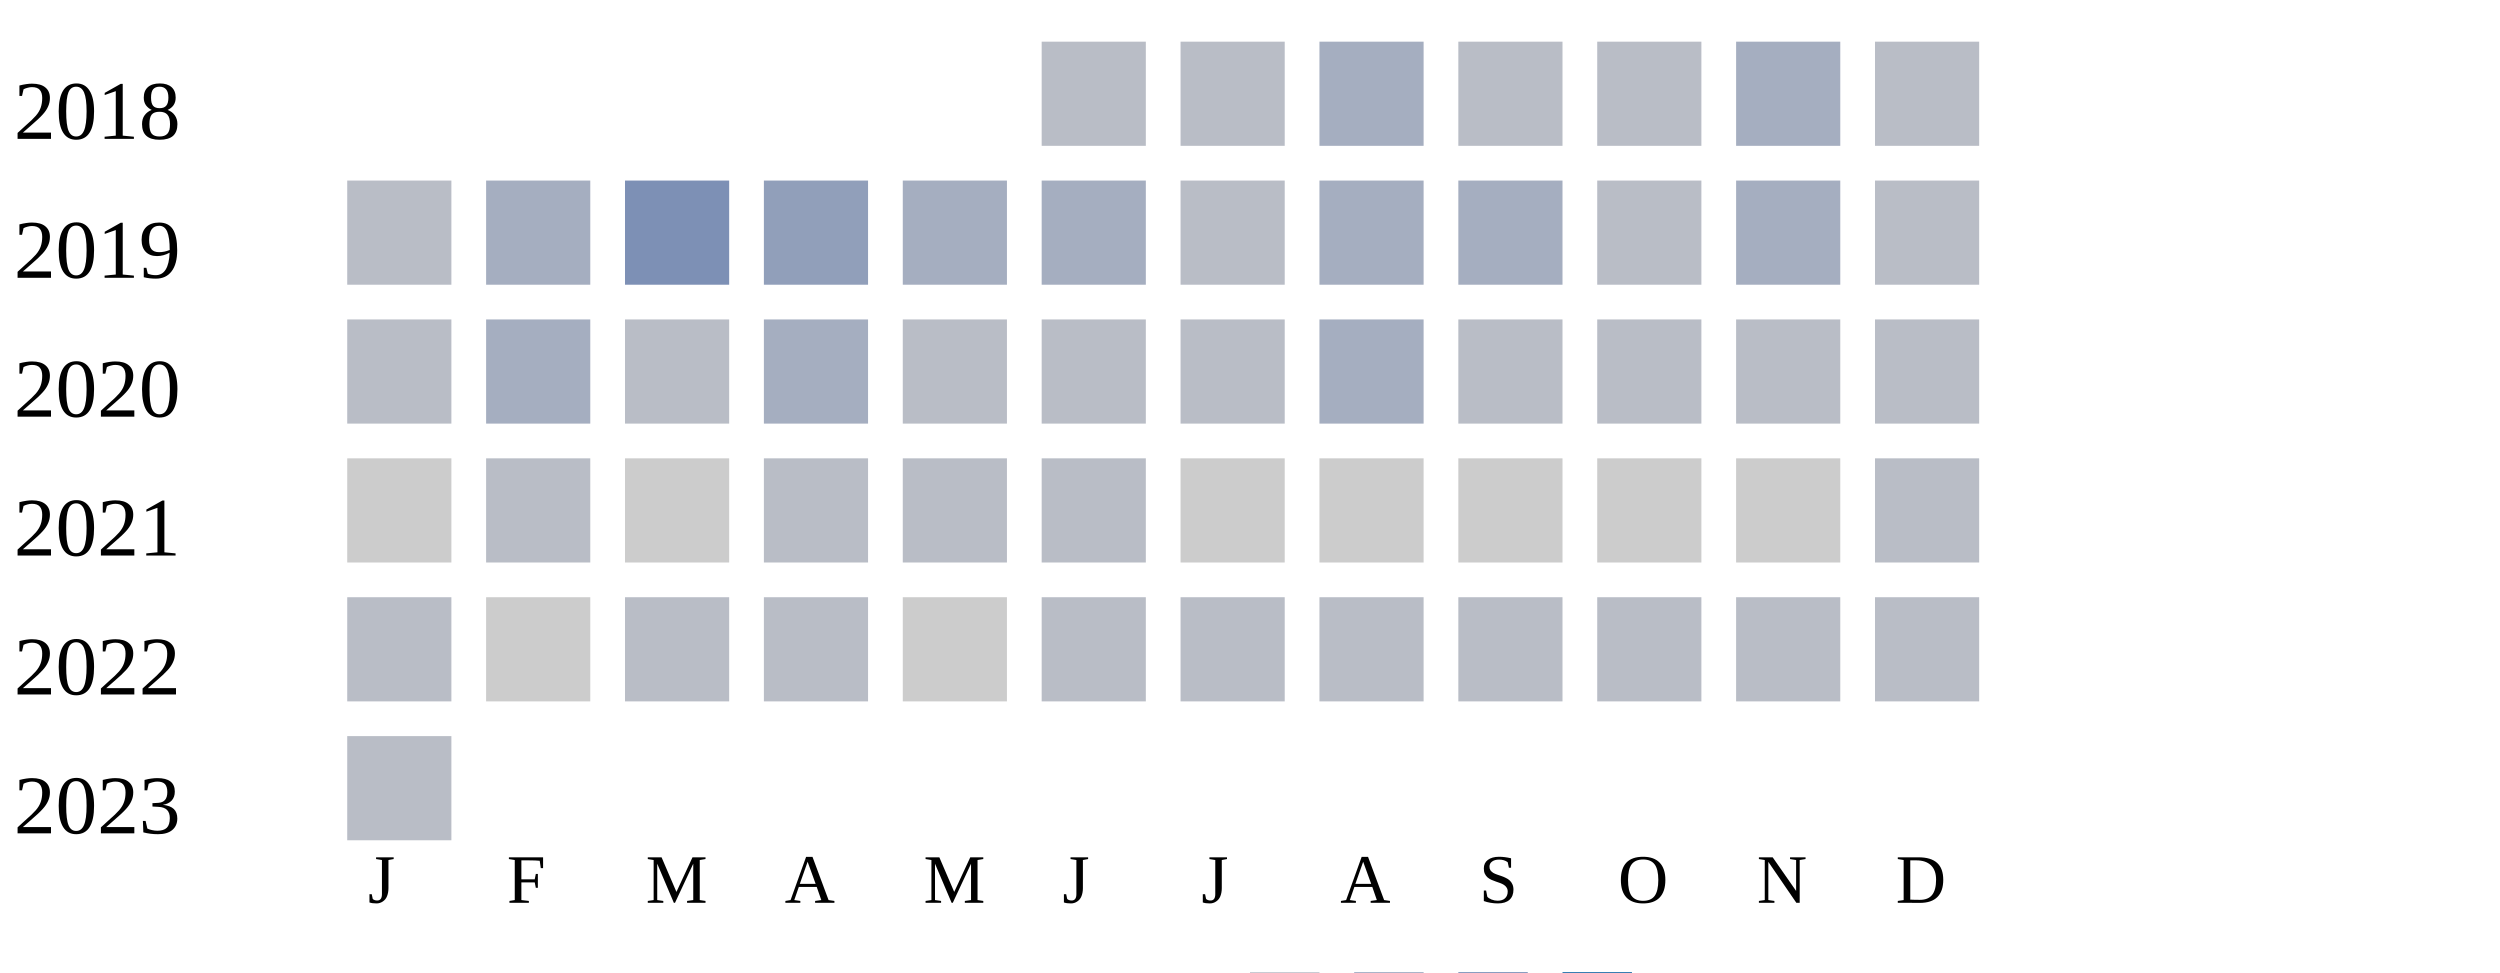
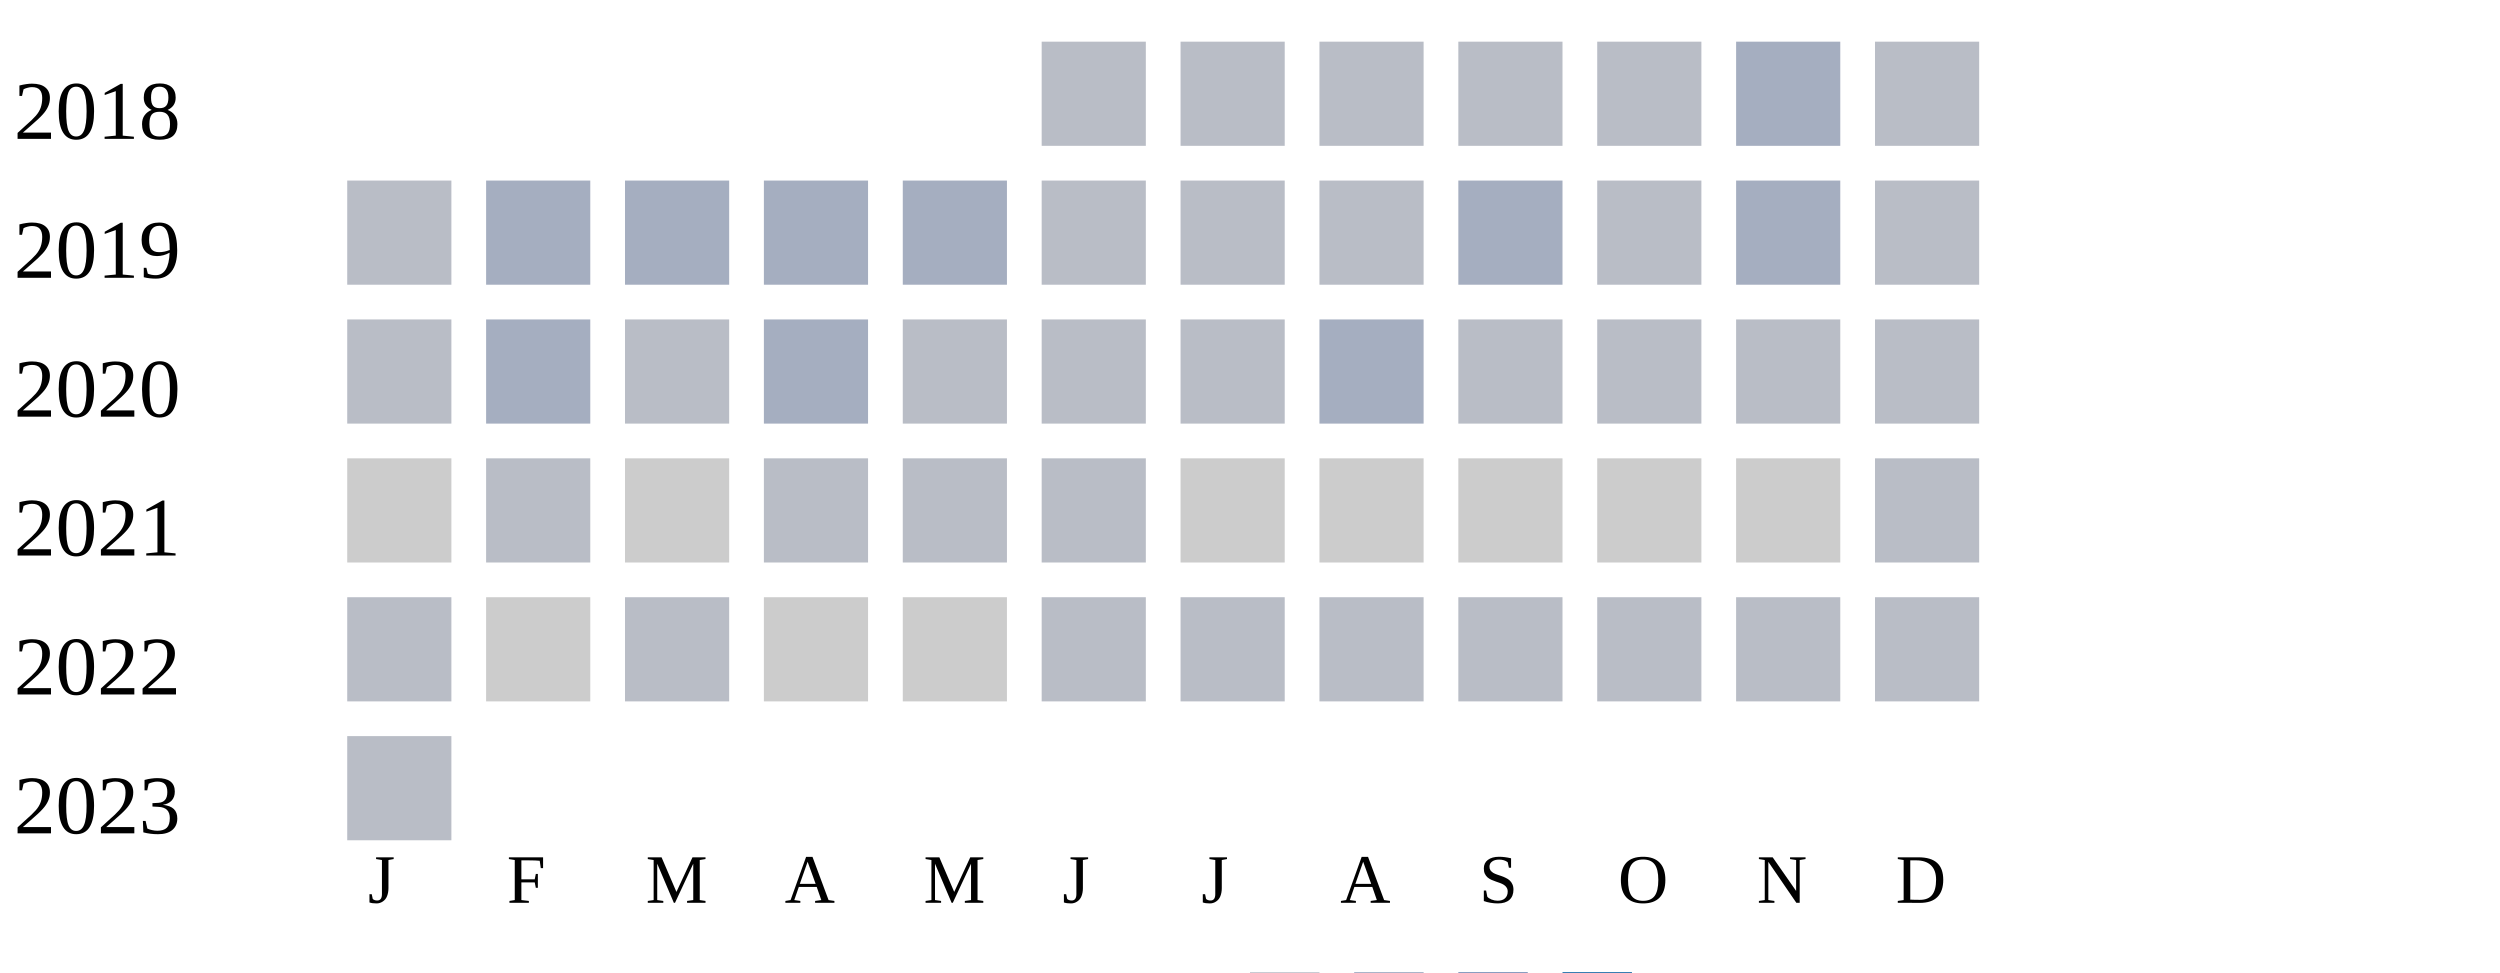
<svg xmlns="http://www.w3.org/2000/svg" width="360" height="140">
  <g transform="translate(0 0)">
    <text x="2" y="20">2018</text>
    <rect x="150" y="6" width="15" height="15" fill="#b9bdc6" />
    <rect x="170" y="6" width="15" height="15" fill="#b9bdc6" />
-     <rect x="190" y="6" width="15" height="15" fill="#a5aec0" />
+     <rect x="190" y="6" width="15" height="15" fill="#b9bdc6" />
    <rect x="210" y="6" width="15" height="15" fill="#b9bdc6" />
    <rect x="230" y="6" width="15" height="15" fill="#b9bdc6" />
    <rect x="250" y="6" width="15" height="15" fill="#a5aec0" />
    <rect x="270" y="6" width="15" height="15" fill="#b9bdc6" />
  </g>
  <g transform="translate(0 20)">
    <text x="2" y="20">2019</text>
    <rect x="50" y="6" width="15" height="15" fill="#b9bdc6" />
    <rect x="70" y="6" width="15" height="15" fill="#a5aec0" />
-     <rect x="90" y="6" width="15" height="15" fill="#7d90b5" />
-     <rect x="110" y="6" width="15" height="15" fill="#919fba" />
+     <rect x="90" y="6" width="15" height="15" fill="#a5aec0" />
+     <rect x="110" y="6" width="15" height="15" fill="#a5aec0" />
    <rect x="130" y="6" width="15" height="15" fill="#a5aec0" />
-     <rect x="150" y="6" width="15" height="15" fill="#a5aec0" />
+     <rect x="150" y="6" width="15" height="15" fill="#b9bdc6" />
    <rect x="170" y="6" width="15" height="15" fill="#b9bdc6" />
-     <rect x="190" y="6" width="15" height="15" fill="#a5aec0" />
+     <rect x="190" y="6" width="15" height="15" fill="#b9bdc6" />
    <rect x="210" y="6" width="15" height="15" fill="#a5aec0" />
    <rect x="230" y="6" width="15" height="15" fill="#b9bdc6" />
    <rect x="250" y="6" width="15" height="15" fill="#a5aec0" />
    <rect x="270" y="6" width="15" height="15" fill="#b9bdc6" />
  </g>
  <g transform="translate(0 40)">
    <text x="2" y="20">2020</text>
    <rect x="50" y="6" width="15" height="15" fill="#b9bdc6" />
    <rect x="70" y="6" width="15" height="15" fill="#a5aec0" />
    <rect x="90" y="6" width="15" height="15" fill="#b9bdc6" />
    <rect x="110" y="6" width="15" height="15" fill="#a5aec0" />
    <rect x="130" y="6" width="15" height="15" fill="#b9bdc6" />
    <rect x="150" y="6" width="15" height="15" fill="#b9bdc6" />
    <rect x="170" y="6" width="15" height="15" fill="#b9bdc6" />
    <rect x="190" y="6" width="15" height="15" fill="#a5aec0" />
    <rect x="210" y="6" width="15" height="15" fill="#b9bdc6" />
    <rect x="230" y="6" width="15" height="15" fill="#b9bdc6" />
    <rect x="250" y="6" width="15" height="15" fill="#b9bdc6" />
    <rect x="270" y="6" width="15" height="15" fill="#b9bdc6" />
  </g>
  <g transform="translate(0 60)">
    <text x="2" y="20">2021</text>
    <rect x="50" y="6" width="15" height="15" fill="#cccccc" />
    <rect x="70" y="6" width="15" height="15" fill="#b9bdc6" />
    <rect x="90" y="6" width="15" height="15" fill="#cccccc" />
    <rect x="110" y="6" width="15" height="15" fill="#b9bdc6" />
    <rect x="130" y="6" width="15" height="15" fill="#b9bdc6" />
    <rect x="150" y="6" width="15" height="15" fill="#b9bdc6" />
    <rect x="170" y="6" width="15" height="15" fill="#cccccc" />
    <rect x="190" y="6" width="15" height="15" fill="#cccccc" />
    <rect x="210" y="6" width="15" height="15" fill="#cccccc" />
    <rect x="230" y="6" width="15" height="15" fill="#cccccc" />
    <rect x="250" y="6" width="15" height="15" fill="#cccccc" />
    <rect x="270" y="6" width="15" height="15" fill="#b9bdc6" />
  </g>
  <g transform="translate(0 80)">
    <text x="2" y="20">2022</text>
    <rect x="50" y="6" width="15" height="15" fill="#b9bdc6" />
    <rect x="70" y="6" width="15" height="15" fill="#cccccc" />
    <rect x="90" y="6" width="15" height="15" fill="#b9bdc6" />
-     <rect x="110" y="6" width="15" height="15" fill="#b9bdc6" />
+     <rect x="110" y="6" width="15" height="15" fill="#cccccc" />
    <rect x="130" y="6" width="15" height="15" fill="#cccccc" />
    <rect x="150" y="6" width="15" height="15" fill="#b9bdc6" />
    <rect x="170" y="6" width="15" height="15" fill="#b9bdc6" />
    <rect x="190" y="6" width="15" height="15" fill="#b9bdc6" />
    <rect x="210" y="6" width="15" height="15" fill="#b9bdc6" />
    <rect x="230" y="6" width="15" height="15" fill="#b9bdc6" />
    <rect x="250" y="6" width="15" height="15" fill="#b9bdc6" />
    <rect x="270" y="6" width="15" height="15" fill="#b9bdc6" />
  </g>
  <g transform="translate(0 100)">
    <text x="2" y="20">2023</text>
    <rect x="50" y="6" width="15" height="15" fill="#b9bdc6" />
  </g>
  <text style="font-size: 10px; text-align: center" x="53" y="130">J</text>
  <text style="font-size: 10px; text-align: center" x="73" y="130">F</text>
  <text style="font-size: 10px; text-align: center" x="93" y="130">M</text>
  <text style="font-size: 10px; text-align: center" x="113" y="130">A</text>
  <text style="font-size: 10px; text-align: center" x="133" y="130">M</text>
  <text style="font-size: 10px; text-align: center" x="153" y="130">J</text>
  <text style="font-size: 10px; text-align: center" x="173" y="130">J</text>
  <text style="font-size: 10px; text-align: center" x="193" y="130">A</text>
  <text style="font-size: 10px; text-align: center" x="213" y="130">S</text>
  <text style="font-size: 10px; text-align: center" x="233" y="130">O</text>
  <text style="font-size: 10px; text-align: center" x="253" y="130">N</text>
  <text style="font-size: 10px; text-align: center" x="273" y="130">D</text>
  <text style="font-size: 10px;" x="155" y="149">Less</text>
  <rect fill="#b9bdc6" width="10" height="10" x="180" y="140" />
  <rect fill="#919fba" width="10" height="10" x="195" y="140" />
  <rect fill="#6882ae" width="10" height="10" x="210" y="140" />
  <rect fill="#005a9c" width="10" height="10" x="225" y="140" />
  <text x="240" y="149" style="font-size: 10px;">More</text>
</svg>
